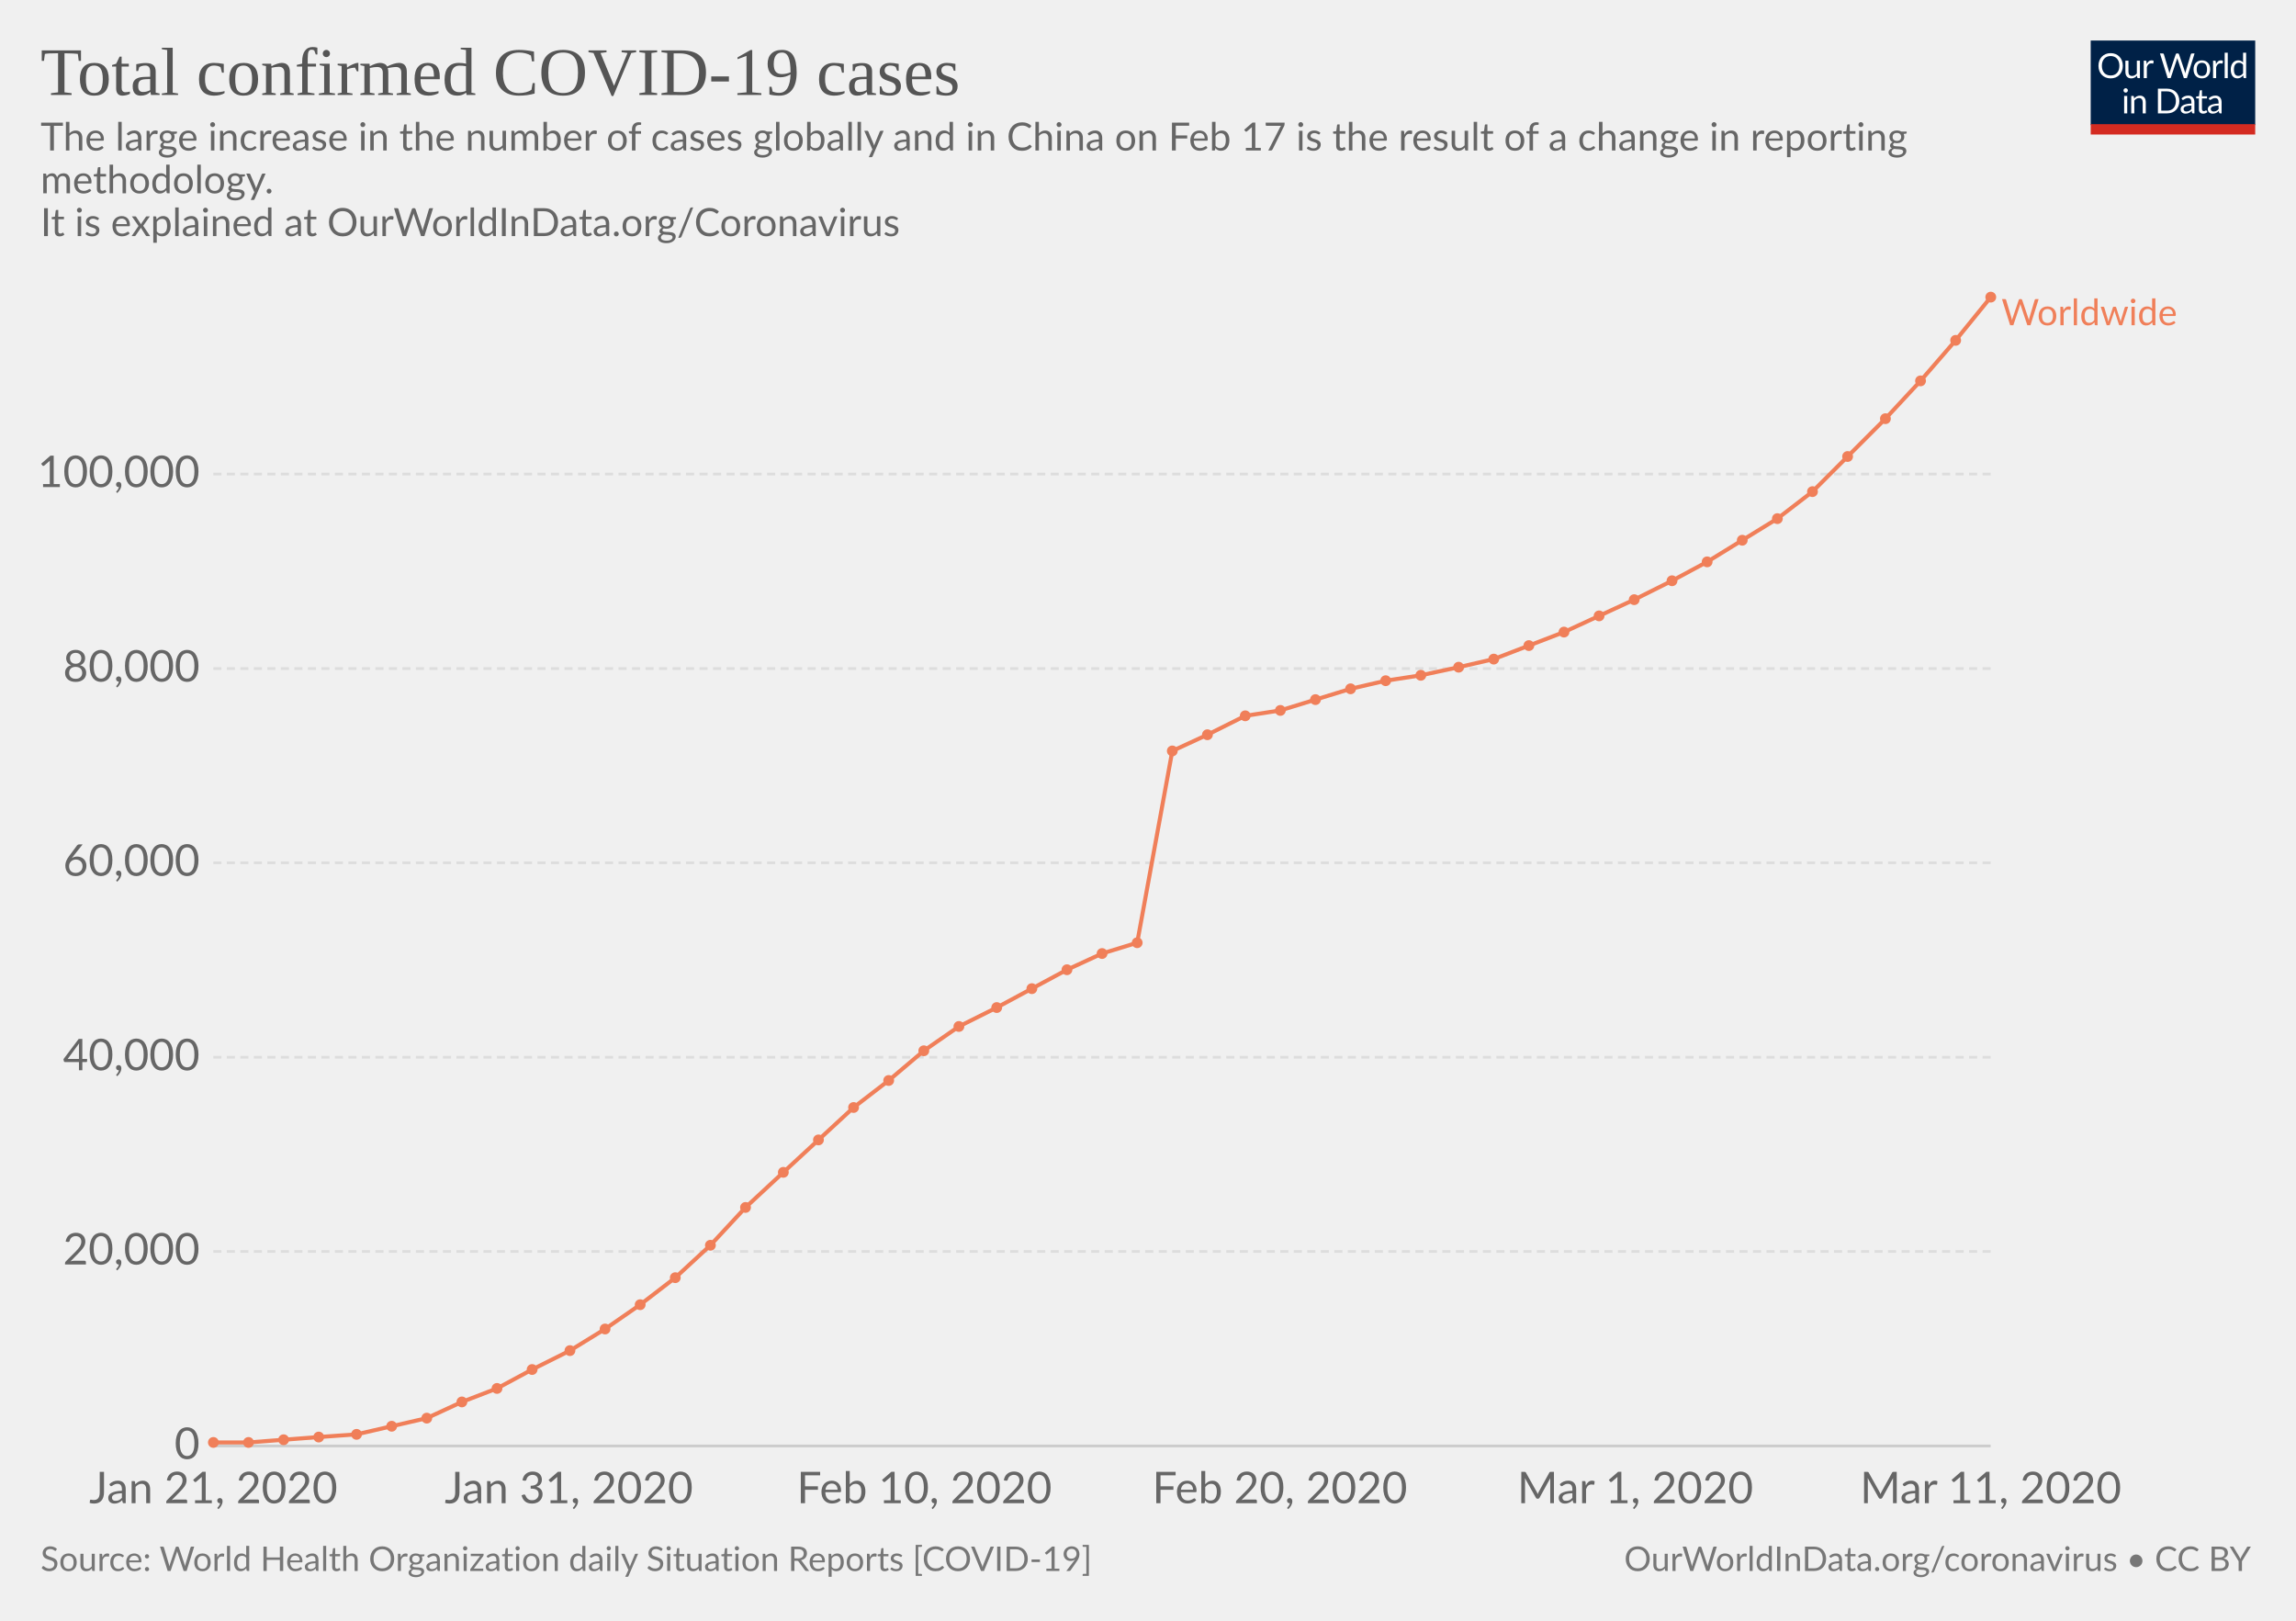
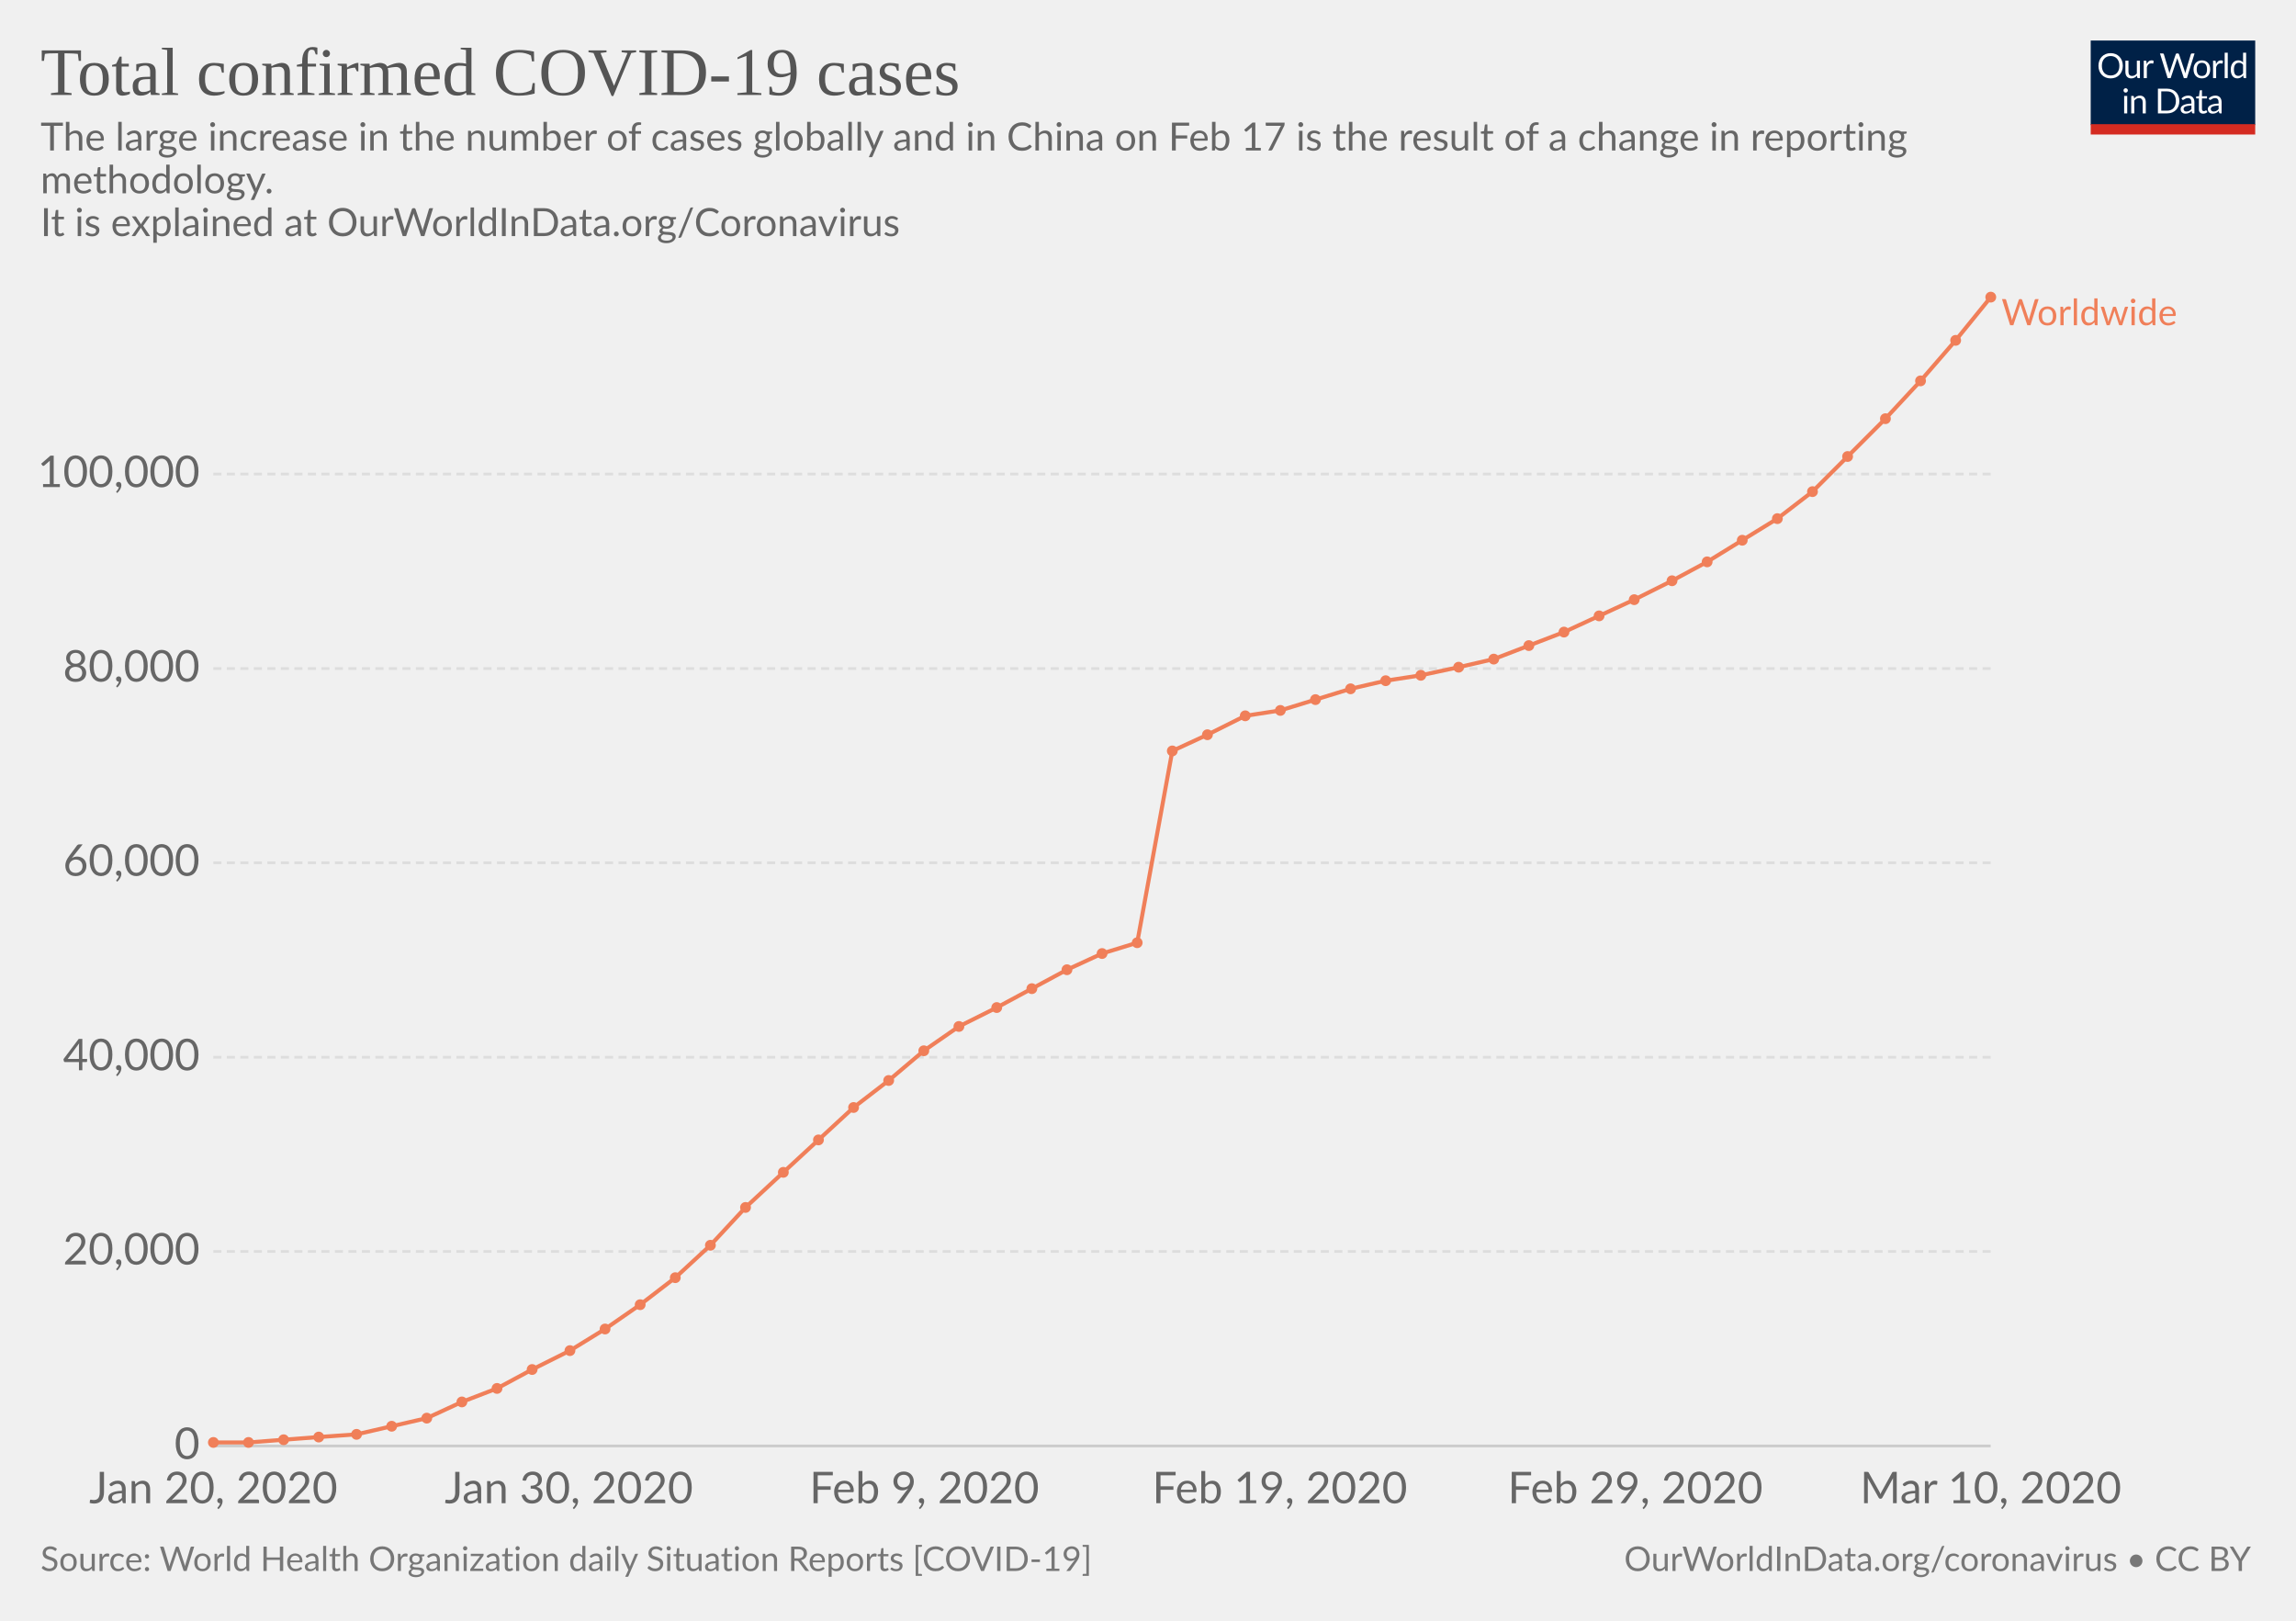
<svg xmlns="http://www.w3.org/2000/svg" version="1.1" style="font-family:Lato, 'Helvetica Neue', Helvetica, Arial, sans-serif;font-size:18px;background-color:white;text-rendering:optimizeLegibility;-webkit-font-smoothing:antialiased" width="850" height="600">
  <g class="HeaderView">
    <g transform="translate(774, 15) scale(0.29)">
      <svg width="210" height="120" viewBox="0 0 210 120" fill="none">
        <g clip-path="url(#clip0)">
          <path d="M0 0H210V107.89H0V0Z" fill="#002147" />
          <path d="M40.979 32.248C40.979 34.609 40.605 36.78 39.857 38.76C39.109 40.725 38.053 42.419 36.689 43.842C35.325 45.265 33.682 46.372 31.761 47.164C29.854 47.941 27.742 48.33 25.425 48.33C23.107 48.33 20.995 47.941 19.089 47.164C17.182 46.372 15.547 45.265 14.183 43.842C12.819 42.419 11.763 40.725 11.015 38.76C10.267 36.78 9.893 34.609 9.893 32.248C9.893 29.887 10.267 27.723 11.015 25.758C11.763 23.778 12.819 22.077 14.183 20.654C15.547 19.217 17.182 18.102 19.089 17.31C20.995 16.518 23.107 16.122 25.425 16.122C27.742 16.122 29.854 16.518 31.761 17.31C33.682 18.102 35.325 19.217 36.689 20.654C38.053 22.077 39.109 23.778 39.857 25.758C40.605 27.723 40.979 29.887 40.979 32.248ZM36.601 32.248C36.601 30.312 36.337 28.574 35.809 27.034C35.281 25.494 34.533 24.196 33.565 23.14C32.597 22.069 31.423 21.248 30.045 20.676C28.666 20.104 27.126 19.818 25.425 19.818C23.738 19.818 22.205 20.104 20.827 20.676C19.448 21.248 18.267 22.069 17.285 23.14C16.317 24.196 15.569 25.494 15.041 27.034C14.513 28.574 14.249 30.312 14.249 32.248C14.249 34.184 14.513 35.922 15.041 37.462C15.569 38.987 16.317 40.285 17.285 41.356C18.267 42.412 19.448 43.226 20.827 43.798C22.205 44.355 23.738 44.634 25.425 44.634C27.126 44.634 28.666 44.355 30.045 43.798C31.423 43.226 32.597 42.412 33.565 41.356C34.533 40.285 35.281 38.987 35.809 37.462C36.337 35.922 36.601 34.184 36.601 32.248ZM62.823 25.714V48H60.491C59.934 48 59.582 47.729 59.435 47.186L59.127 44.788C58.159 45.859 57.074 46.724 55.871 47.384C54.669 48.029 53.29 48.352 51.735 48.352C50.518 48.352 49.44 48.154 48.501 47.758C47.577 47.347 46.8 46.775 46.169 46.042C45.539 45.309 45.062 44.421 44.739 43.38C44.431 42.339 44.277 41.187 44.277 39.926V25.714H48.193V39.926C48.193 41.613 48.575 42.918 49.337 43.842C50.115 44.766 51.295 45.228 52.879 45.228C54.038 45.228 55.116 44.957 56.113 44.414C57.125 43.857 58.057 43.094 58.907 42.126V25.714H62.823ZM71.43 30.18C72.135 28.655 73 27.467 74.027 26.616C75.053 25.751 76.307 25.318 77.789 25.318C78.258 25.318 78.705 25.369 79.131 25.472C79.571 25.575 79.959 25.736 80.297 25.956L80.011 28.882C79.923 29.249 79.703 29.432 79.351 29.432C79.145 29.432 78.845 29.388 78.449 29.3C78.053 29.212 77.605 29.168 77.107 29.168C76.403 29.168 75.772 29.271 75.215 29.476C74.672 29.681 74.181 29.989 73.741 30.4C73.315 30.796 72.927 31.295 72.575 31.896C72.237 32.483 71.929 33.157 71.651 33.92V48H67.713V25.714H69.957C70.382 25.714 70.675 25.795 70.837 25.956C70.998 26.117 71.108 26.396 71.167 26.792L71.43 30.18ZM132.589 16.474L122.755 48H118.927L110.941 23.954C110.867 23.719 110.794 23.47 110.721 23.206C110.662 22.942 110.596 22.663 110.523 22.37C110.449 22.663 110.376 22.942 110.303 23.206C110.23 23.47 110.156 23.719 110.083 23.954L102.053 48H98.225L88.391 16.474H91.933C92.314 16.474 92.629 16.569 92.879 16.76C93.143 16.951 93.311 17.193 93.385 17.486L99.897 39.398C99.999 39.794 100.095 40.219 100.183 40.674C100.285 41.129 100.381 41.613 100.469 42.126C100.571 41.613 100.674 41.129 100.777 40.674C100.894 40.205 101.019 39.779 101.151 39.398L108.565 17.486C108.653 17.237 108.821 17.009 109.071 16.804C109.335 16.584 109.65 16.474 110.017 16.474H111.249C111.63 16.474 111.938 16.569 112.173 16.76C112.407 16.951 112.583 17.193 112.701 17.486L120.093 39.398C120.225 39.779 120.342 40.19 120.445 40.63C120.562 41.07 120.672 41.532 120.775 42.016C120.848 41.532 120.929 41.07 121.017 40.63C121.105 40.19 121.2 39.779 121.303 39.398L127.837 17.486C127.91 17.222 128.072 16.987 128.321 16.782C128.585 16.577 128.9 16.474 129.267 16.474H132.589ZM141.94 25.362C143.568 25.362 145.034 25.633 146.34 26.176C147.645 26.719 148.76 27.489 149.684 28.486C150.608 29.483 151.312 30.693 151.796 32.116C152.294 33.524 152.544 35.101 152.544 36.846C152.544 38.606 152.294 40.19 151.796 41.598C151.312 43.006 150.608 44.209 149.684 45.206C148.76 46.203 147.645 46.973 146.34 47.516C145.034 48.044 143.568 48.308 141.94 48.308C140.297 48.308 138.816 48.044 137.496 47.516C136.19 46.973 135.076 46.203 134.152 45.206C133.228 44.209 132.516 43.006 132.018 41.598C131.534 40.19 131.292 38.606 131.292 36.846C131.292 35.101 131.534 33.524 132.018 32.116C132.516 30.693 133.228 29.483 134.152 28.486C135.076 27.489 136.19 26.719 137.496 26.176C138.816 25.633 140.297 25.362 141.94 25.362ZM141.94 45.25C144.14 45.25 145.782 44.517 146.868 43.05C147.953 41.569 148.496 39.508 148.496 36.868C148.496 34.213 147.953 32.145 146.868 30.664C145.782 29.183 144.14 28.442 141.94 28.442C140.825 28.442 139.85 28.633 139.014 29.014C138.192 29.395 137.503 29.945 136.946 30.664C136.403 31.383 135.992 32.27 135.714 33.326C135.45 34.367 135.318 35.548 135.318 36.868C135.318 39.508 135.86 41.569 136.946 43.05C138.046 44.517 139.71 45.25 141.94 45.25ZM159.908 30.18C160.612 28.655 161.478 27.467 162.504 26.616C163.531 25.751 164.785 25.318 166.266 25.318C166.736 25.318 167.183 25.369 167.608 25.472C168.048 25.575 168.437 25.736 168.774 25.956L168.488 28.882C168.4 29.249 168.18 29.432 167.828 29.432C167.623 29.432 167.322 29.388 166.926 29.3C166.53 29.212 166.083 29.168 165.584 29.168C164.88 29.168 164.25 29.271 163.692 29.476C163.15 29.681 162.658 29.989 162.218 30.4C161.793 30.796 161.404 31.295 161.052 31.896C160.715 32.483 160.407 33.157 160.128 33.92V48H156.19V25.714H158.434C158.86 25.714 159.153 25.795 159.314 25.956C159.476 26.117 159.586 26.396 159.644 26.792L159.908 30.18ZM174.946 15.594V48H171.03V15.594H174.946ZM194.496 31.016C193.763 30.033 192.971 29.351 192.12 28.97C191.269 28.574 190.316 28.376 189.26 28.376C187.192 28.376 185.601 29.117 184.486 30.598C183.371 32.079 182.814 34.191 182.814 36.934C182.814 38.386 182.939 39.633 183.188 40.674C183.437 41.701 183.804 42.551 184.288 43.226C184.772 43.886 185.366 44.37 186.07 44.678C186.774 44.986 187.573 45.14 188.468 45.14C189.759 45.14 190.881 44.847 191.834 44.26C192.802 43.673 193.689 42.845 194.496 41.774V31.016ZM198.412 15.594V48H196.08C195.523 48 195.171 47.729 195.024 47.186L194.672 44.48C193.719 45.624 192.633 46.548 191.416 47.252C190.199 47.956 188.791 48.308 187.192 48.308C185.916 48.308 184.757 48.066 183.716 47.582C182.675 47.083 181.787 46.357 181.054 45.404C180.321 44.451 179.756 43.263 179.36 41.84C178.964 40.417 178.766 38.782 178.766 36.934C178.766 35.291 178.986 33.766 179.426 32.358C179.866 30.935 180.497 29.703 181.318 28.662C182.139 27.621 183.144 26.807 184.332 26.22C185.535 25.619 186.884 25.318 188.38 25.318C189.744 25.318 190.91 25.553 191.878 26.022C192.861 26.477 193.733 27.115 194.496 27.936V15.594H198.412ZM46.614 70.714V93H42.698V70.714H46.614ZM47.45 63.718C47.45 64.099 47.369 64.459 47.208 64.796C47.061 65.119 46.856 65.412 46.592 65.676C46.343 65.925 46.042 66.123 45.69 66.27C45.352 66.417 44.993 66.49 44.612 66.49C44.23 66.49 43.871 66.417 43.534 66.27C43.211 66.123 42.925 65.925 42.676 65.676C42.426 65.412 42.228 65.119 42.082 64.796C41.935 64.459 41.862 64.099 41.862 63.718C41.862 63.337 41.935 62.977 42.082 62.64C42.228 62.288 42.426 61.987 42.676 61.738C42.925 61.474 43.211 61.269 43.534 61.122C43.871 60.975 44.23 60.902 44.612 60.902C44.993 60.902 45.352 60.975 45.69 61.122C46.042 61.269 46.343 61.474 46.592 61.738C46.856 61.987 47.061 62.288 47.208 62.64C47.369 62.977 47.45 63.337 47.45 63.718ZM55.424 73.948C55.908 73.405 56.422 72.914 56.964 72.474C57.507 72.034 58.079 71.66 58.68 71.352C59.296 71.029 59.941 70.787 60.616 70.626C61.306 70.45 62.046 70.362 62.838 70.362C64.055 70.362 65.126 70.567 66.05 70.978C66.989 71.374 67.766 71.946 68.382 72.694C69.013 73.427 69.49 74.315 69.812 75.356C70.135 76.397 70.296 77.549 70.296 78.81V93H66.358V78.81C66.358 77.123 65.969 75.818 65.192 74.894C64.43 73.955 63.264 73.486 61.694 73.486C60.535 73.486 59.45 73.765 58.438 74.322C57.441 74.879 56.517 75.635 55.666 76.588V93H51.728V70.714H54.082C54.639 70.714 54.984 70.985 55.116 71.528L55.424 73.948ZM113.129 77.248C113.129 79.609 112.755 81.758 112.007 83.694C111.259 85.63 110.203 87.287 108.839 88.666C107.475 90.045 105.832 91.115 103.911 91.878C102.004 92.626 99.892 93 97.575 93H85.805V61.474H97.575C99.892 61.474 102.004 61.855 103.911 62.618C105.832 63.366 107.475 64.437 108.839 65.83C110.203 67.209 111.259 68.866 112.007 70.802C112.755 72.738 113.129 74.887 113.129 77.248ZM108.751 77.248C108.751 75.312 108.487 73.581 107.959 72.056C107.431 70.531 106.683 69.24 105.715 68.184C104.747 67.128 103.574 66.321 102.195 65.764C100.816 65.207 99.276 64.928 97.575 64.928H90.073V89.546H97.575C99.276 89.546 100.816 89.267 102.195 88.71C103.574 88.153 104.747 87.353 105.715 86.312C106.683 85.256 107.431 83.965 107.959 82.44C108.487 80.915 108.751 79.184 108.751 77.248ZM128.553 82.968C126.749 83.027 125.209 83.173 123.933 83.408C122.672 83.628 121.638 83.921 120.831 84.288C120.039 84.655 119.46 85.087 119.093 85.586C118.741 86.085 118.565 86.642 118.565 87.258C118.565 87.845 118.661 88.351 118.851 88.776C119.042 89.201 119.299 89.553 119.621 89.832C119.959 90.096 120.347 90.294 120.787 90.426C121.242 90.543 121.726 90.602 122.239 90.602C122.929 90.602 123.559 90.536 124.131 90.404C124.703 90.257 125.239 90.052 125.737 89.788C126.251 89.524 126.735 89.209 127.189 88.842C127.659 88.475 128.113 88.057 128.553 87.588V82.968ZM115.903 73.86C117.135 72.672 118.463 71.785 119.885 71.198C121.308 70.611 122.885 70.318 124.615 70.318C125.862 70.318 126.969 70.523 127.937 70.934C128.905 71.345 129.719 71.917 130.379 72.65C131.039 73.383 131.538 74.271 131.875 75.312C132.213 76.353 132.381 77.497 132.381 78.744V93H130.643C130.262 93 129.969 92.941 129.763 92.824C129.558 92.692 129.397 92.443 129.279 92.076L128.839 89.964C128.253 90.507 127.681 90.991 127.123 91.416C126.566 91.827 125.979 92.179 125.363 92.472C124.747 92.751 124.087 92.963 123.383 93.11C122.694 93.271 121.924 93.352 121.073 93.352C120.208 93.352 119.394 93.235 118.631 93C117.869 92.751 117.201 92.384 116.629 91.9C116.072 91.416 115.625 90.807 115.287 90.074C114.965 89.326 114.803 88.446 114.803 87.434C114.803 86.554 115.045 85.711 115.529 84.904C116.013 84.083 116.798 83.357 117.883 82.726C118.969 82.095 120.384 81.582 122.129 81.186C123.875 80.775 126.016 80.541 128.553 80.482V78.744C128.553 77.013 128.179 75.708 127.431 74.828C126.683 73.933 125.591 73.486 124.153 73.486C123.185 73.486 122.371 73.611 121.711 73.86C121.066 74.095 120.501 74.366 120.017 74.674C119.548 74.967 119.137 75.239 118.785 75.488C118.448 75.723 118.111 75.84 117.773 75.84C117.509 75.84 117.282 75.774 117.091 75.642C116.901 75.495 116.739 75.319 116.607 75.114L115.903 73.86ZM143.568 93.352C141.808 93.352 140.451 92.861 139.498 91.878C138.559 90.895 138.09 89.48 138.09 87.632V73.992H135.406C135.171 73.992 134.973 73.926 134.812 73.794C134.65 73.647 134.57 73.427 134.57 73.134V71.572L138.222 71.11L139.124 64.224C139.168 64.004 139.263 63.828 139.41 63.696C139.571 63.549 139.776 63.476 140.026 63.476H142.006V71.154H148.452V73.992H142.006V87.368C142.006 88.307 142.233 89.003 142.688 89.458C143.142 89.913 143.729 90.14 144.448 90.14C144.858 90.14 145.21 90.089 145.504 89.986C145.812 89.869 146.076 89.744 146.296 89.612C146.516 89.48 146.699 89.363 146.846 89.26C147.007 89.143 147.146 89.084 147.264 89.084C147.469 89.084 147.652 89.209 147.814 89.458L148.958 91.328C148.283 91.959 147.469 92.457 146.516 92.824C145.562 93.176 144.58 93.352 143.568 93.352ZM163.253 82.968C161.449 83.027 159.909 83.173 158.633 83.408C157.372 83.628 156.338 83.921 155.531 84.288C154.739 84.655 154.16 85.087 153.793 85.586C153.441 86.085 153.265 86.642 153.265 87.258C153.265 87.845 153.36 88.351 153.551 88.776C153.742 89.201 153.998 89.553 154.321 89.832C154.658 90.096 155.047 90.294 155.487 90.426C155.942 90.543 156.426 90.602 156.939 90.602C157.628 90.602 158.259 90.536 158.831 90.404C159.403 90.257 159.938 90.052 160.437 89.788C160.95 89.524 161.434 89.209 161.889 88.842C162.358 88.475 162.813 88.057 163.253 87.588V82.968ZM150.603 73.86C151.835 72.672 153.162 71.785 154.585 71.198C156.008 70.611 157.584 70.318 159.315 70.318C160.562 70.318 161.669 70.523 162.637 70.934C163.605 71.345 164.419 71.917 165.079 72.65C165.739 73.383 166.238 74.271 166.575 75.312C166.912 76.353 167.081 77.497 167.081 78.744V93H165.343C164.962 93 164.668 92.941 164.463 92.824C164.258 92.692 164.096 92.443 163.979 92.076L163.539 89.964C162.952 90.507 162.38 90.991 161.823 91.416C161.266 91.827 160.679 92.179 160.063 92.472C159.447 92.751 158.787 92.963 158.083 93.11C157.394 93.271 156.624 93.352 155.773 93.352C154.908 93.352 154.094 93.235 153.331 93C152.568 92.751 151.901 92.384 151.329 91.9C150.772 91.416 150.324 90.807 149.987 90.074C149.664 89.326 149.503 88.446 149.503 87.434C149.503 86.554 149.745 85.711 150.229 84.904C150.713 84.083 151.498 83.357 152.583 82.726C153.668 82.095 155.084 81.582 156.829 81.186C158.574 80.775 160.716 80.541 163.253 80.482V78.744C163.253 77.013 162.879 75.708 162.131 74.828C161.383 73.933 160.29 73.486 158.853 73.486C157.885 73.486 157.071 73.611 156.411 73.86C155.766 74.095 155.201 74.366 154.717 74.674C154.248 74.967 153.837 75.239 153.485 75.488C153.148 75.723 152.81 75.84 152.473 75.84C152.209 75.84 151.982 75.774 151.791 75.642C151.6 75.495 151.439 75.319 151.307 75.114L150.603 73.86Z" fill="white" />
          <rect y="106.789" width="210" height="13.211" fill="#D42B21" />
        </g>
        <defs>
          <clipPath id="clip0">
            <rect width="210" height="120" fill="white" />
          </clipPath>
        </defs>
      </svg>
    </g>
    <a href="https://ourworldindata.org/grapher/total-cases-covid-19-who" style="font-family:&quot;Playfair Display&quot;, Georgia, &quot;Times New Roman&quot;, serif" target="_blank">
      <text font-size="25.20" x="15.0" y="35.2" fill="#555">
        <tspan x="15" y="35.16">Total confirmed COVID-19 cases</tspan>
      </text>
    </a>
    <text font-size="14.40" x="15.0" y="55.7" fill="#666">
      <tspan x="15" y="55.72">The large increase in the number of cases globally and in China on Feb 17 is the result of a change in reporting</tspan>
      <tspan x="15" y="71.56">methodology. </tspan>
      <tspan x="15" y="87.4">
It is explained at OurWorldInData.org/Coronavirus</tspan>
    </text>
  </g>
  <g class="LineChart">
    <defs>
-       <clipPath id="boundsClip-34">
+       <clipPath id="boundsClip-110">
        <rect x="68.968" y="0" width="830" height="893.8" />
      </clipPath>
    </defs>
    <g class="AxisBoxView">
      <g class="HorizontalAxis">
-         <text x="79" y="556.5" fill="#666" text-anchor="middle" font-size="16.2">Jan 21, 2020</text>
-         <text x="210.6" y="556.5" fill="#666" text-anchor="middle" font-size="16.2">Jan 31, 2020</text>
-         <text x="342.2" y="556.5" fill="#666" text-anchor="middle" font-size="16.2">Feb 10, 2020</text>
-         <text x="473.8" y="556.5" fill="#666" text-anchor="middle" font-size="16.2">Feb 20, 2020</text>
-         <text x="605.4" y="556.5" fill="#666" text-anchor="middle" font-size="16.2">Mar 1, 2020</text>
-         <text x="737" y="556.5" fill="#666" text-anchor="middle" font-size="16.2">Mar 11, 2020</text>
+         <text x="79" y="556.5" fill="#666" text-anchor="middle" font-size="16.2">Jan 20, 2020</text>
+         <text x="210.6" y="556.5" fill="#666" text-anchor="middle" font-size="16.2">Jan 30, 2020</text>
+         <text x="342.2" y="556.5" fill="#666" text-anchor="middle" font-size="16.2">Feb 9, 2020</text>
+         <text x="473.8" y="556.5" fill="#666" text-anchor="middle" font-size="16.2">Feb 19, 2020</text>
+         <text x="605.4" y="556.5" fill="#666" text-anchor="middle" font-size="16.2">Feb 29, 2020</text>
+         <text x="737" y="556.5" fill="#666" text-anchor="middle" font-size="16.2">Mar 10, 2020</text>
      </g>
      <g class="VerticalAxis">
        <text x="73.97" y="535.3" fill="#666" dominant-baseline="middle" text-anchor="end" font-size="16.2">0</text>
        <text x="73.97" y="463.3" fill="#666" dominant-baseline="middle" text-anchor="end" font-size="16.2">20,000</text>
        <text x="73.97" y="391.4" fill="#666" dominant-baseline="middle" text-anchor="end" font-size="16.2">40,000</text>
        <text x="73.97" y="319.4" fill="#666" dominant-baseline="middle" text-anchor="end" font-size="16.2">60,000</text>
        <text x="73.97" y="247.5" fill="#666" dominant-baseline="middle" text-anchor="end" font-size="16.2">80,000</text>
        <text x="73.97" y="175.5" fill="#666" dominant-baseline="middle" text-anchor="end" font-size="16.2">100,000</text>
      </g>
      <g class="AxisGridLines">
        <line x1="78.97" y1="535.3" x2="736.96" y2="535.3" stroke="#ccc" />
        <line x1="78.97" y1="463.3" x2="736.96" y2="463.3" stroke="#ddd" stroke-dasharray="3,2" />
        <line x1="78.97" y1="391.4" x2="736.96" y2="391.4" stroke="#ddd" stroke-dasharray="3,2" />
        <line x1="78.97" y1="319.4" x2="736.96" y2="319.4" stroke="#ddd" stroke-dasharray="3,2" />
        <line x1="78.97" y1="247.5" x2="736.96" y2="247.5" stroke="#ddd" stroke-dasharray="3,2" />
        <line x1="78.97" y1="175.5" x2="736.96" y2="175.5" stroke="#ddd" stroke-dasharray="3,2" />
      </g>
    </g>
-     <g clip-path="url(#boundsClip-34)">
+     <g clip-path="url(#boundsClip-110)">
      <g class="HeightedLegend" style="cursor:pointer">
        <g class="legendMark">
          <rect x="736.955" y="109.6" width="98.045" height="13.5" fill="#fff" opacity="0" />
          <text font-size="13.50" x="741.0" y="120.4" fill="#f07f59">
            <tspan x="740.955" y="120.4">Worldwide</tspan>
          </text>
        </g>
      </g>
      <g class="Lines">
        <rect x="79" y="110" width="658" height="426" fill="rgba(255,255,255,0)" opacity="0" />
        <g class="key-Worldwide_0">
          <path stroke="#f07f59" stroke-linecap="round" d="M79 534L92 534L105 533L118 532L132 531L145 528L158 525L171 519L184 514L197 507L211 500L224 492L237 483L250 473L263 461L276 447L290 434L303 422L316 410L329 400L342 389L355 380L369 373L382 366L395 359L408 353L421 349L434 278L447 272L461 265L474 263L487 259L500 255L513 252L526 250L540 247L553 244L566 239L579 234L592 228L605 222L619 215L632 208L645 200L658 192L671 182L684 169L698 155L711 141L724 126L737 110" fill="none" stroke-width="1.5" />
          <g fill="#f07f59">
            <circle cx="79" cy="534" r="2" />
            <circle cx="92" cy="534" r="2" />
            <circle cx="105" cy="533" r="2" />
            <circle cx="118" cy="532" r="2" />
            <circle cx="132" cy="531" r="2" />
            <circle cx="145" cy="528" r="2" />
            <circle cx="158" cy="525" r="2" />
            <circle cx="171" cy="519" r="2" />
            <circle cx="184" cy="514" r="2" />
            <circle cx="197" cy="507" r="2" />
            <circle cx="211" cy="500" r="2" />
            <circle cx="224" cy="492" r="2" />
            <circle cx="237" cy="483" r="2" />
            <circle cx="250" cy="473" r="2" />
            <circle cx="263" cy="461" r="2" />
            <circle cx="276" cy="447" r="2" />
            <circle cx="290" cy="434" r="2" />
            <circle cx="303" cy="422" r="2" />
            <circle cx="316" cy="410" r="2" />
            <circle cx="329" cy="400" r="2" />
            <circle cx="342" cy="389" r="2" />
            <circle cx="355" cy="380" r="2" />
            <circle cx="369" cy="373" r="2" />
            <circle cx="382" cy="366" r="2" />
            <circle cx="395" cy="359" r="2" />
            <circle cx="408" cy="353" r="2" />
            <circle cx="421" cy="349" r="2" />
            <circle cx="434" cy="278" r="2" />
            <circle cx="447" cy="272" r="2" />
            <circle cx="461" cy="265" r="2" />
            <circle cx="474" cy="263" r="2" />
            <circle cx="487" cy="259" r="2" />
            <circle cx="500" cy="255" r="2" />
            <circle cx="513" cy="252" r="2" />
            <circle cx="526" cy="250" r="2" />
            <circle cx="540" cy="247" r="2" />
            <circle cx="553" cy="244" r="2" />
            <circle cx="566" cy="239" r="2" />
            <circle cx="579" cy="234" r="2" />
            <circle cx="592" cy="228" r="2" />
            <circle cx="605" cy="222" r="2" />
            <circle cx="619" cy="215" r="2" />
            <circle cx="632" cy="208" r="2" />
            <circle cx="645" cy="200" r="2" />
            <circle cx="658" cy="192" r="2" />
            <circle cx="671" cy="182" r="2" />
            <circle cx="684" cy="169" r="2" />
            <circle cx="698" cy="155" r="2" />
            <circle cx="711" cy="141" r="2" />
            <circle cx="724" cy="126" r="2" />
            <circle cx="737" cy="110" r="2" />
          </g>
        </g>
      </g>
    </g>
  </g>
  <g class="SourcesFooter" style="fill:#777">
    <g class="clickable" style="fill:#777">
      <text font-size="12.60" x="15.0" y="581.6">
        <tspan x="15" y="581.58">Source: World Health Organization daily Situation Reports [COVID-19]</tspan>
      </text>
    </g>
    <text font-size="12.60" x="601.3" y="581.6">
      <tspan x="601.27" y="581.58">
        <a target="_blank" style="fill: #777;" href="https://ourworldindata.org/coronavirus">OurWorldInData.org/coronavirus</a> • <a style="fill: #777;" class="cclogo" href="http://creativecommons.org/licenses/by/4.0/deed.en_US" target="_blank">CC BY</a>
      </tspan>
    </text>
  </g>
</svg>
